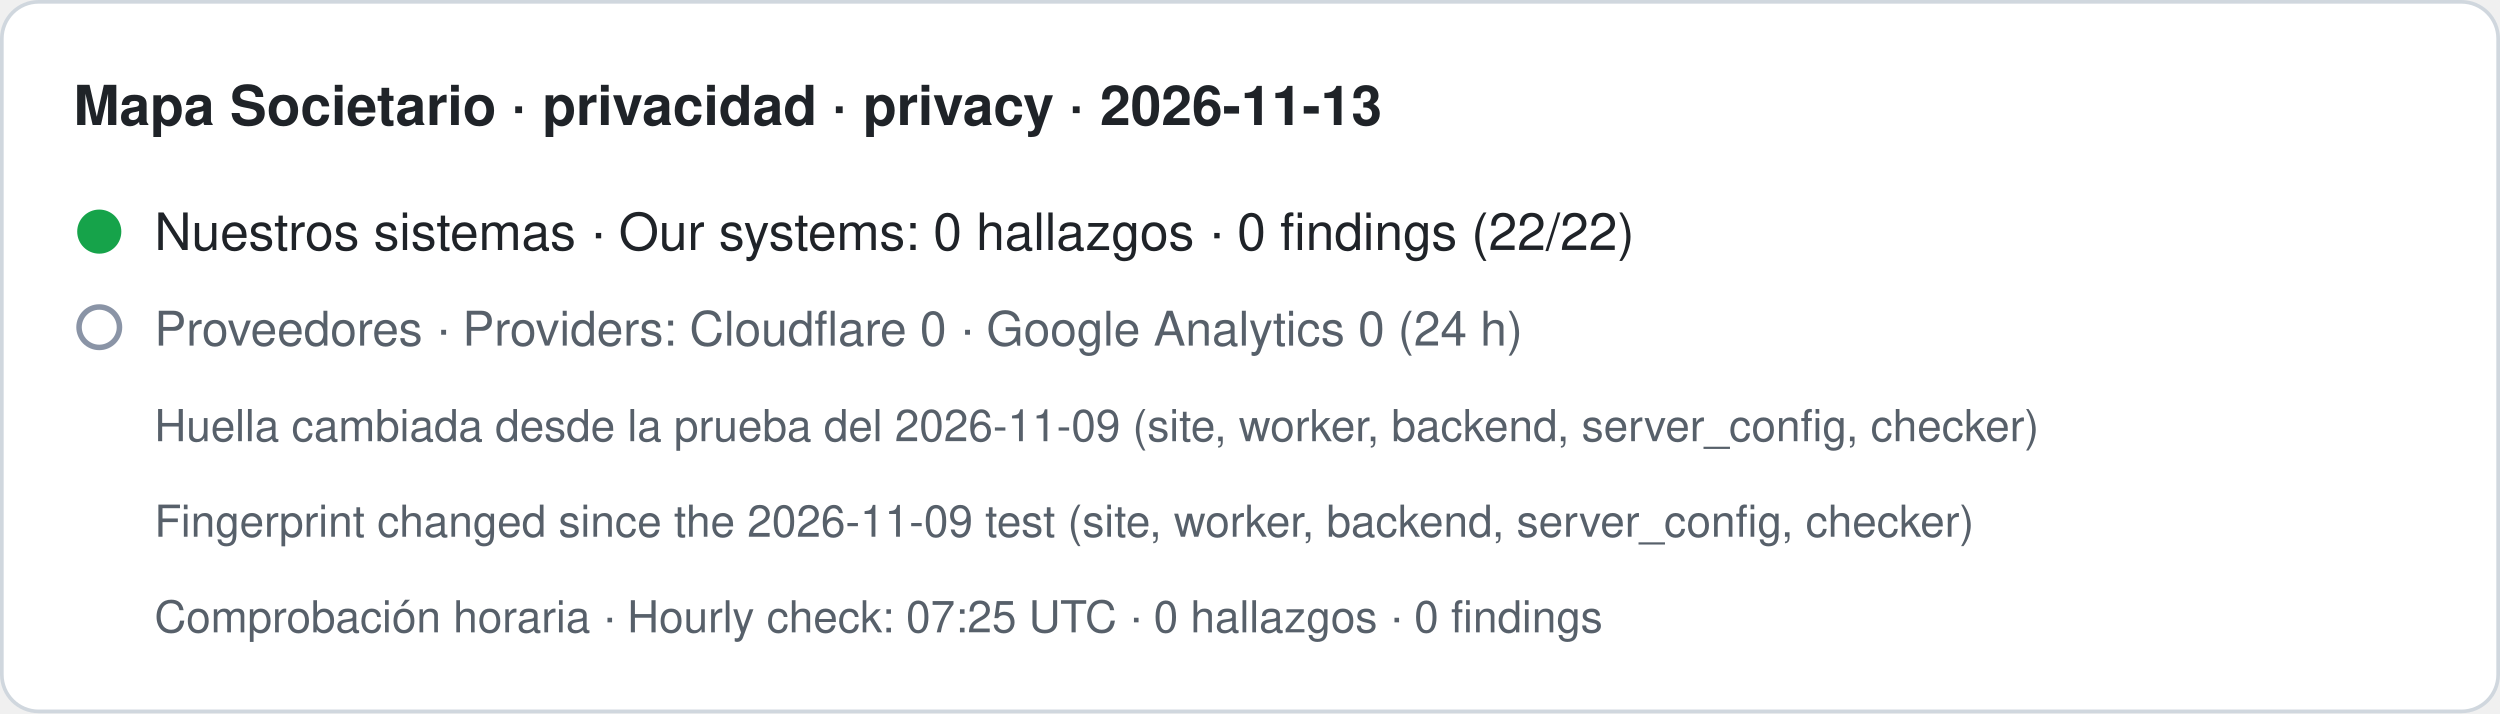
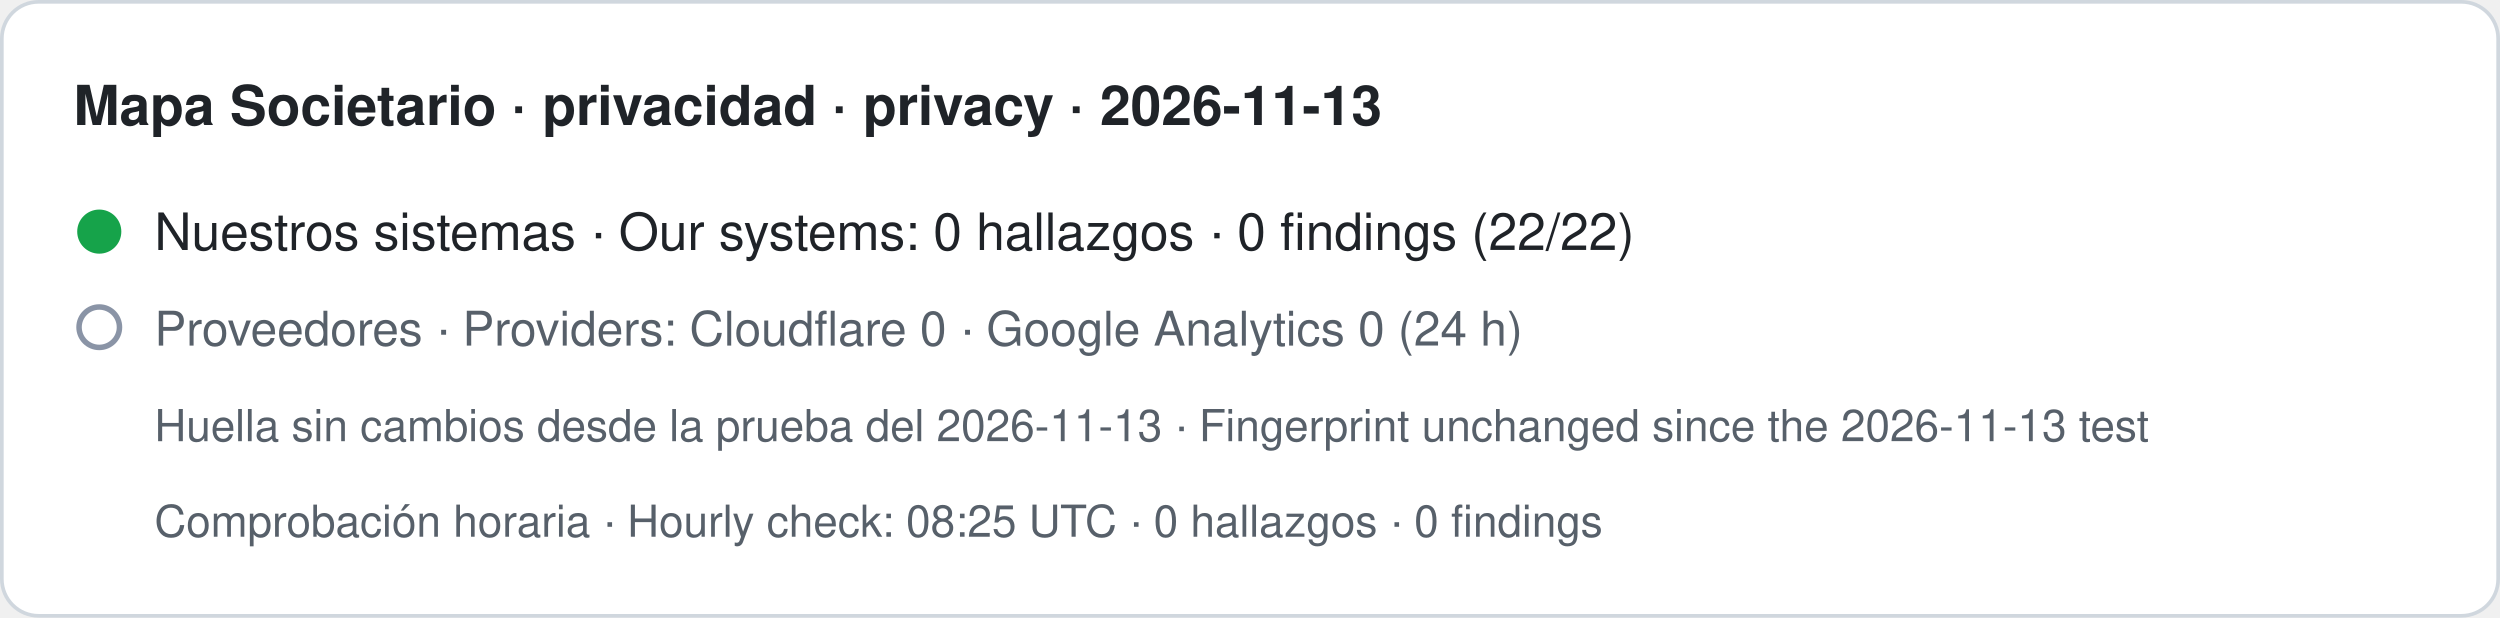
- <svg xmlns="http://www.w3.org/2000/svg" width="680" height="194" viewBox="0 0 680 194" role="img" aria-label="Mapa Societario · privacidad · privacy · 2026-11-13. Nuestros sistemas · Our systems: 0 hallazgos · 0 findings (22/22). Proveedores · Providers: Cloudflare 0 · Google Analytics 0 (24 h). Huella cambiada desde la prueba del 2026-11-09 (site, worker, backend, server_config, checker) · Fingerprint changed since the 2026-11-09 test (site, worker, backend, server_config, checker). Comprobación horaria · Hourly check: 07:25 UTC · 0 hallazgos · 0 findings">
-   <rect x="0.5" y="0.5" width="679" height="193" rx="10" fill="#ffffff" stroke="#d0d7de" />
+ <svg xmlns="http://www.w3.org/2000/svg" width="680" height="168" viewBox="0 0 680 168" role="img" aria-label="Mapa Societario · privacidad · privacy · 2026-11-13. Nuestros sistemas · Our systems: 0 hallazgos · 0 findings (22/22). Proveedores · Providers: Cloudflare 0 · Google Analytics 0 (24 h). Huella sin cambios desde la prueba del 2026-11-13 · Fingerprint unchanged since the 2026-11-13 test. Comprobación horaria · Hourly check: 08:25 UTC · 0 hallazgos · 0 findings">
+   <rect x="0.5" y="0.5" width="679" height="167" rx="10" fill="#ffffff" stroke="#d0d7de" />
  <text x="20" y="34" font-family="-apple-system,BlinkMacSystemFont,Segoe UI,Helvetica,Arial,sans-serif" font-size="15" font-weight="600" fill="#1f2328">Mapa Societario · privacidad · privacy · 2026-11-13</text>
  <circle cx="27" cy="63" r="6" fill="#16a34a" />
  <text x="42" y="68" font-family="-apple-system,BlinkMacSystemFont,Segoe UI,Helvetica,Arial,sans-serif" font-size="14" fill="#1f2328">Nuestros sistemas · Our systems: 0 hallazgos · 0 findings (22/22)</text>
  <circle cx="27" cy="89" r="5.5" fill="none" stroke="#8a94a6" stroke-width="1.5" />
  <text x="42" y="94" font-family="-apple-system,BlinkMacSystemFont,Segoe UI,Helvetica,Arial,sans-serif" font-size="13" fill="#57606a">Proveedores · Providers: Cloudflare 0 · Google Analytics 0 (24 h)</text>
-   <text x="42" y="120" font-family="-apple-system,BlinkMacSystemFont,Segoe UI,Helvetica,Arial,sans-serif" font-size="12" fill="#57606a">Huella cambiada desde la prueba del 2026-11-09 (site, worker, backend, server_config, checker)</text>
-   <text x="42" y="146" font-family="-apple-system,BlinkMacSystemFont,Segoe UI,Helvetica,Arial,sans-serif" font-size="12" fill="#57606a">Fingerprint changed since the 2026-11-09 test (site, worker, backend, server_config, checker)</text>
-   <text x="42" y="172" font-family="-apple-system,BlinkMacSystemFont,Segoe UI,Helvetica,Arial,sans-serif" font-size="12" fill="#57606a">Comprobación horaria · Hourly check: 07:25 UTC · 0 hallazgos · 0 findings</text>
+   <text x="42" y="120" font-family="-apple-system,BlinkMacSystemFont,Segoe UI,Helvetica,Arial,sans-serif" font-size="12" fill="#57606a">Huella sin cambios desde la prueba del 2026-11-13 · Fingerprint unchanged since the 2026-11-13 test</text>
+   <text x="42" y="146" font-family="-apple-system,BlinkMacSystemFont,Segoe UI,Helvetica,Arial,sans-serif" font-size="12" fill="#57606a">Comprobación horaria · Hourly check: 08:25 UTC · 0 hallazgos · 0 findings</text>
</svg>
